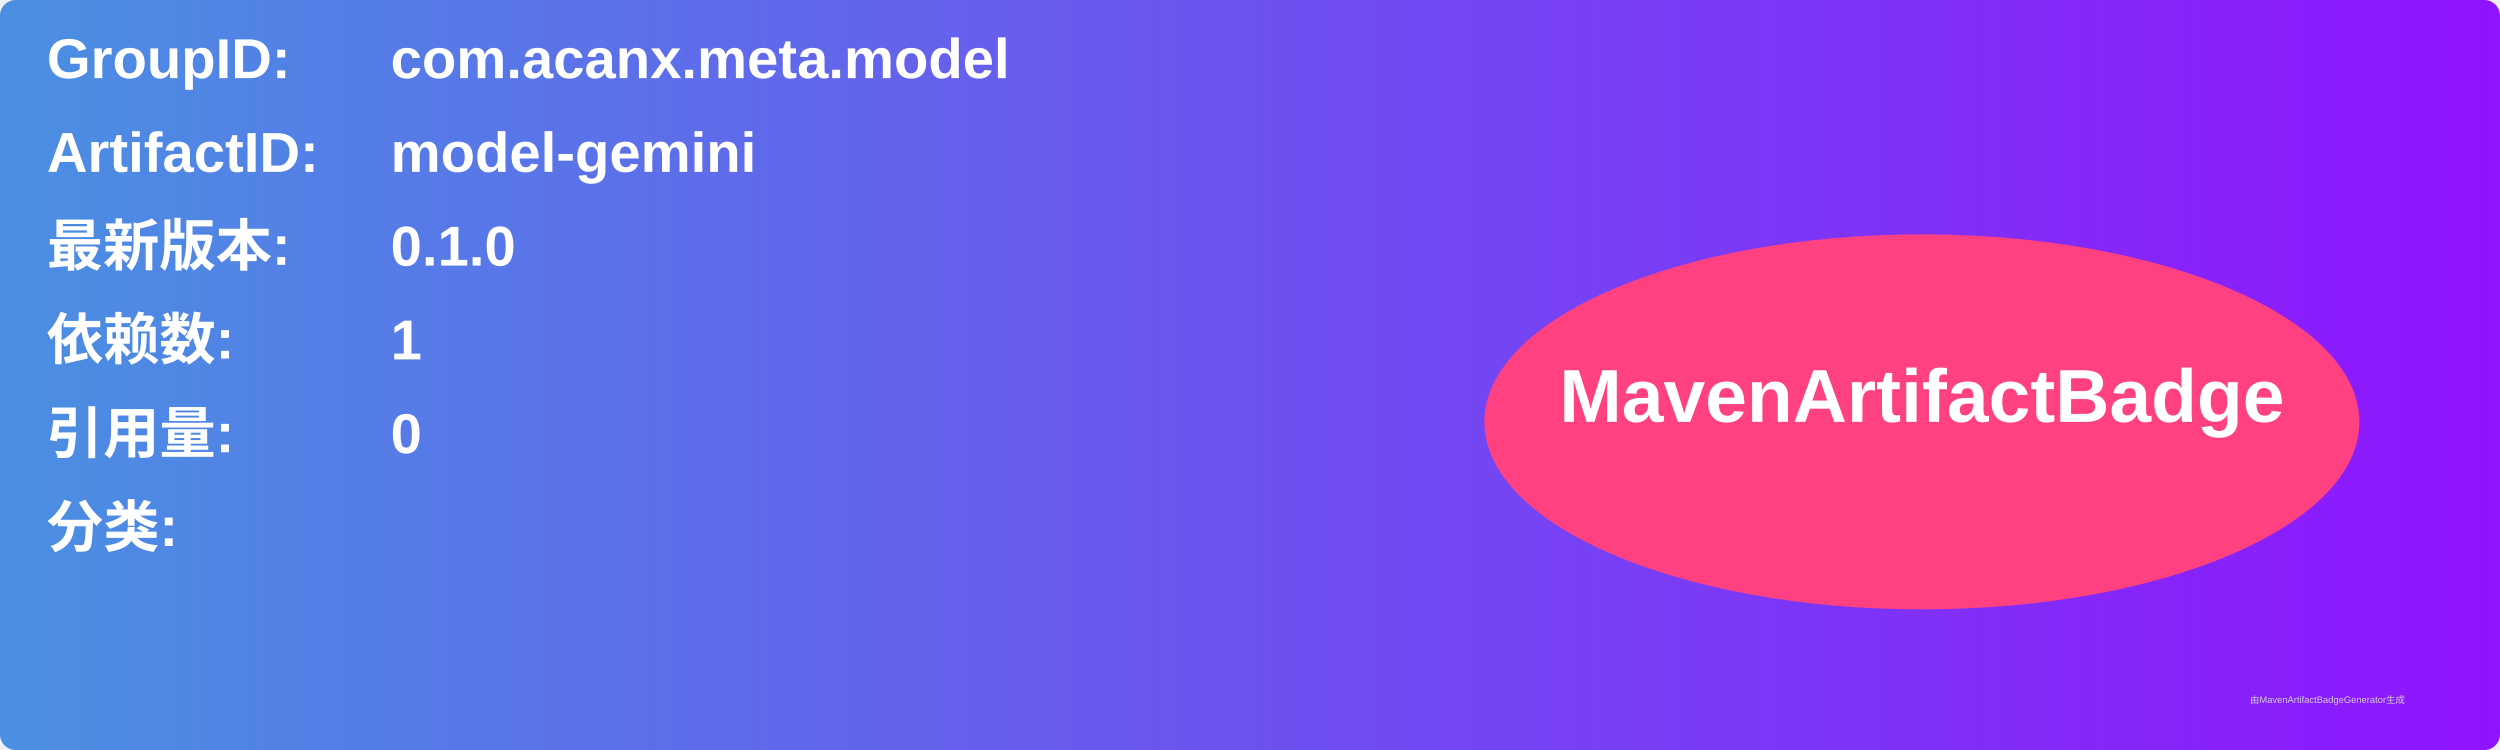
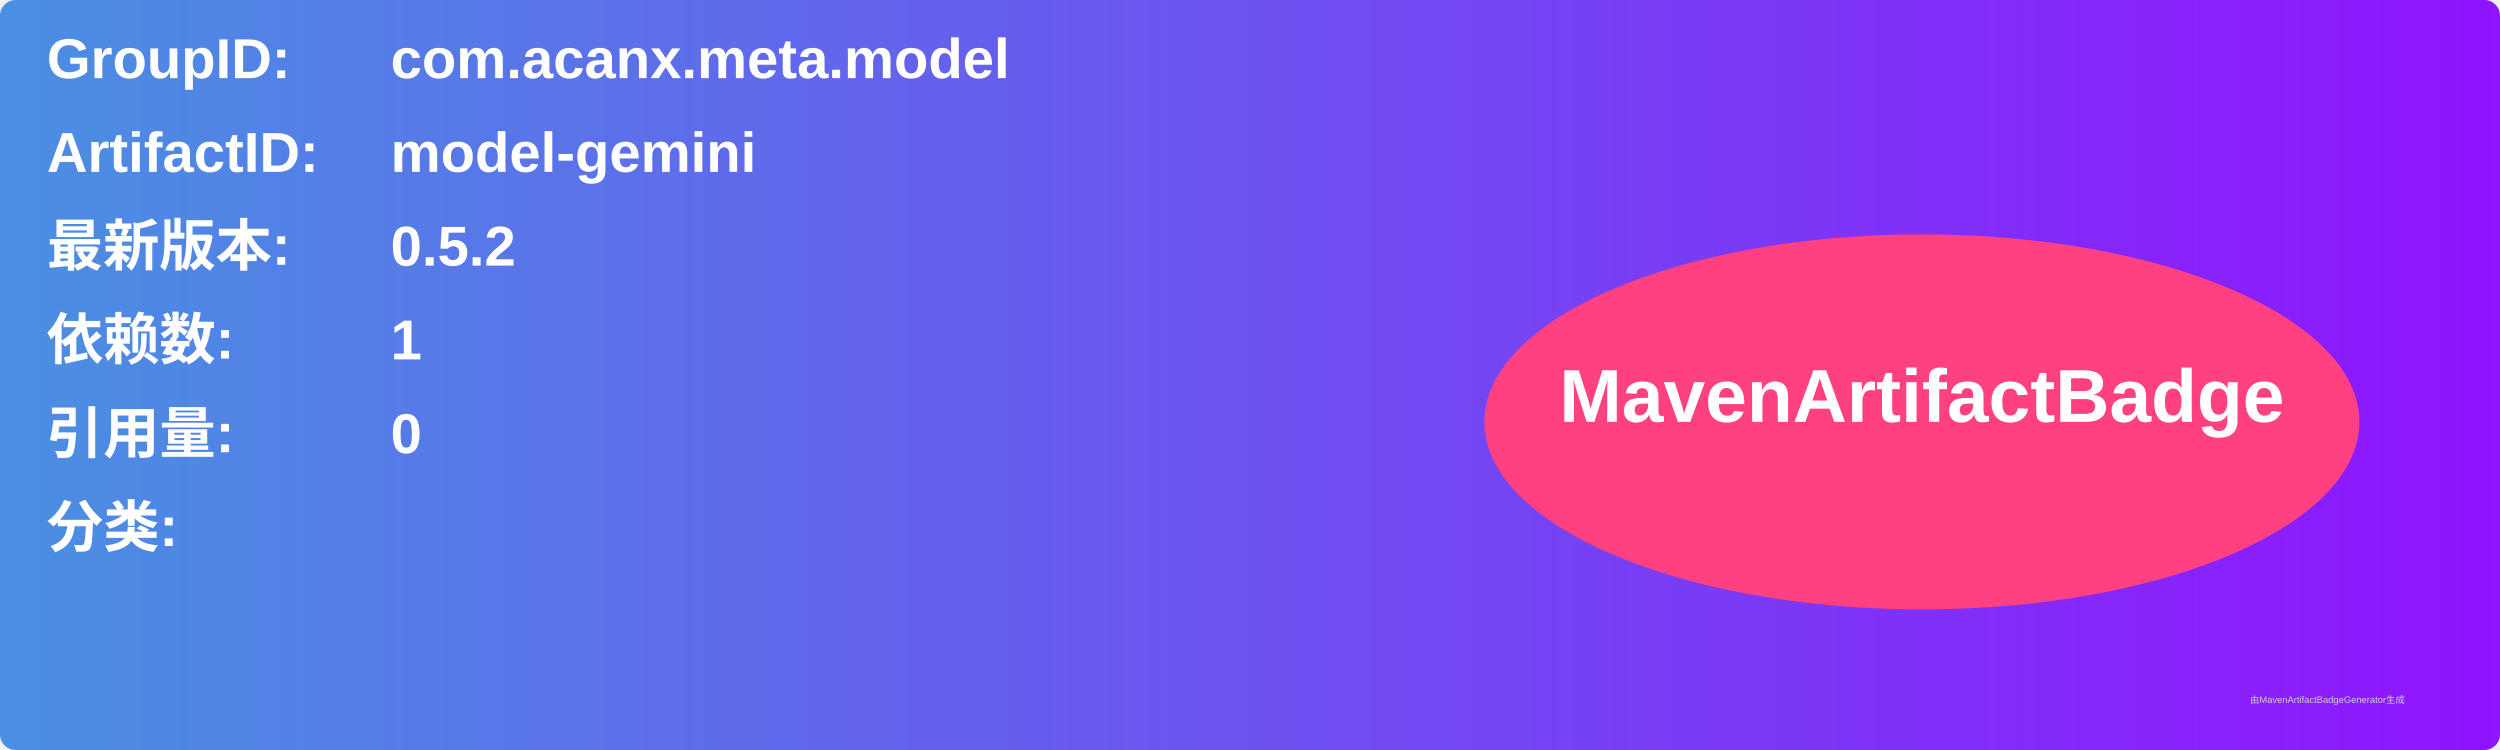
<svg xmlns="http://www.w3.org/2000/svg" width="800" height="240" viewBox="0 0 800 240">
  <linearGradient id="grad" x1="0%" y1="0%" x2="100%" y2="0%">
    <stop offset="0%" stop-color="#4a90e2" />
    <stop offset="100%" stop-color="#9013fe" />
  </linearGradient>
  <rect width="100%" height="100%" rx="5" ry="5" fill="url(#grad)" />
  <g transform="translate(15, 15)">
    <text x="0" y="10" font-family="Arial" font-size="18" fill="white" font-weight="bold" width="260">GroupID:</text>
    <text x="110" y="10" font-family="Arial" font-size="18" fill="white" font-weight="bold" width="460">com.acanx.meta.model</text>
    <text x="0" y="40" font-family="Arial" font-size="18" fill="white" font-weight="bold" width="260">ArtifactID:</text>
    <text x="110" y="40" font-family="Arial" font-size="18" fill="white" font-weight="bold" width="460">model-gemini</text>
    <text x="0" y="70" font-family="Arial" font-size="18" fill="white" font-weight="bold">最新版本:</text>
    <text x="110" y="70" font-family="Arial" font-size="18" fill="white" font-weight="bold">
-       <tspan font-weight="bold">0.1.0</tspan>
+       <tspan font-weight="bold">0.5.2</tspan>
    </text>
    <text x="0" y="100" font-family="Arial" font-size="18" fill="white" font-weight="bold">依赖数: </text>
    <text x="110" y="100" font-family="Arial" font-size="18" fill="white">
      <tspan font-weight="bold">1</tspan>
    </text>
    <text x="0" y="130" font-family="Arial" font-size="18" fill="white" font-weight="bold">引用量: </text>
    <text x="110" y="130" font-family="Arial" font-size="18" fill="white">
      <tspan font-weight="bold">0</tspan>
    </text>
    <text x="0" y="160" font-family="Arial" font-size="18" fill="white" font-weight="bold">分类:</text>
    <text x="10" y="190" font-family="Arial" font-size="10" fill="white">
      <tspan font-weight="bold" />
    </text>
    <ellipse cx="600" cy="120" rx="140" ry="60" fill="#ff4081" />
    <text x="600" y="120" text-anchor="middle" font-family="Arial" font-size="24" fill="white" font-weight="bold">MavenArtifactBadge</text>
  </g>
  <text x="720" y="225" font-family="Arial" font-size="3" fill="#d0d0d0">由MavenArtifactBadgeGenerator生成</text>
</svg>
